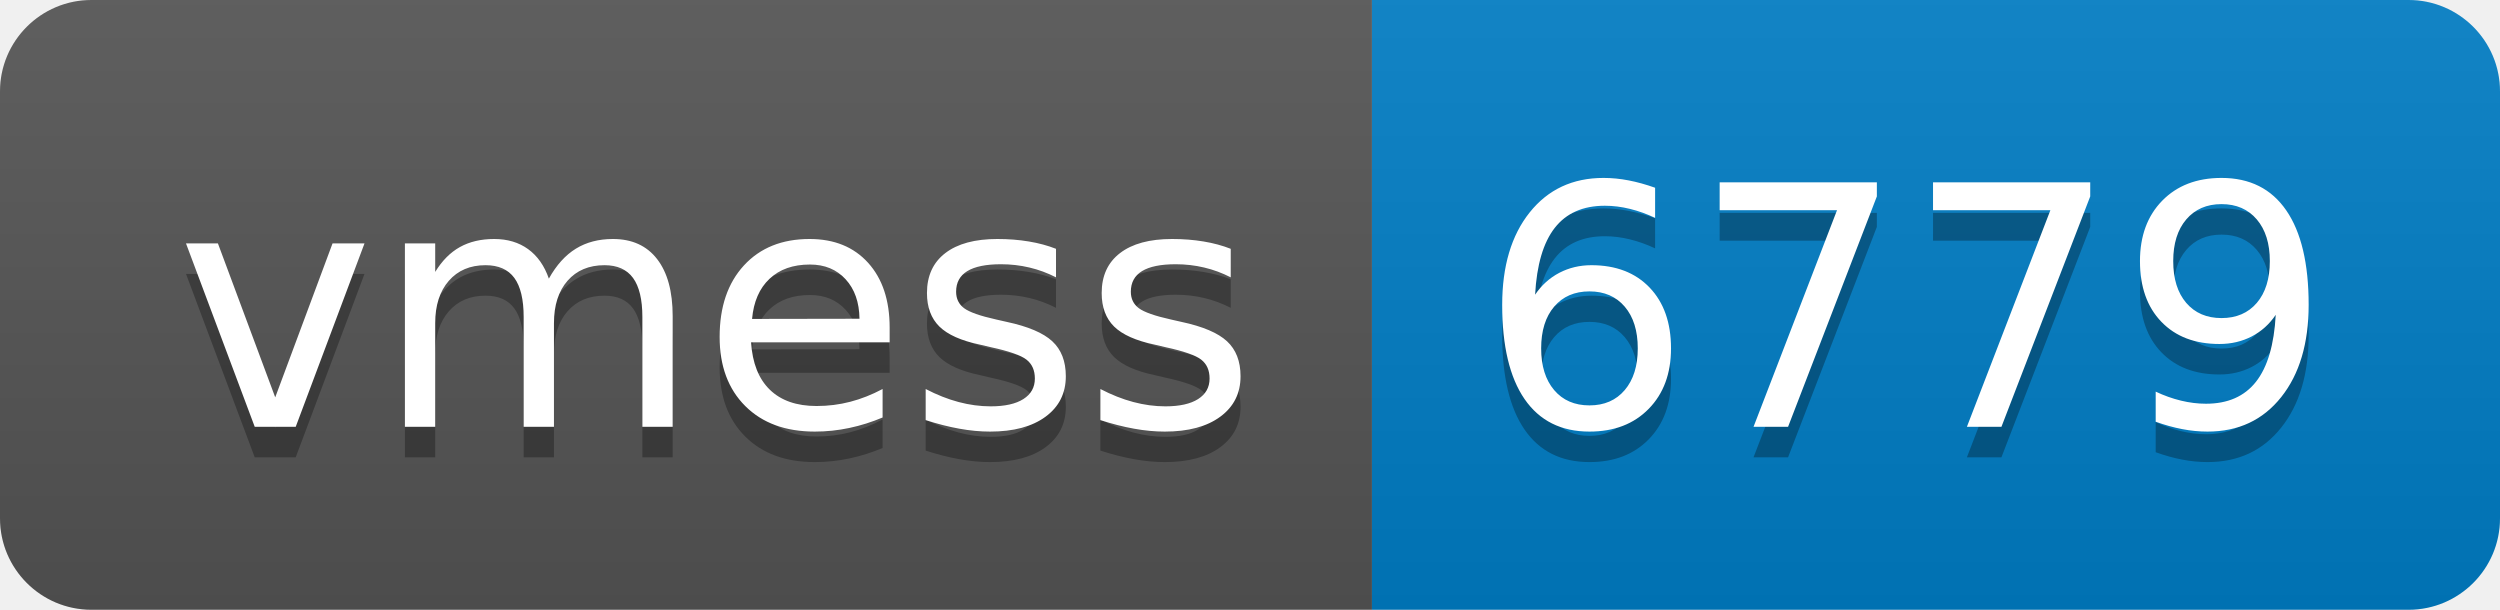
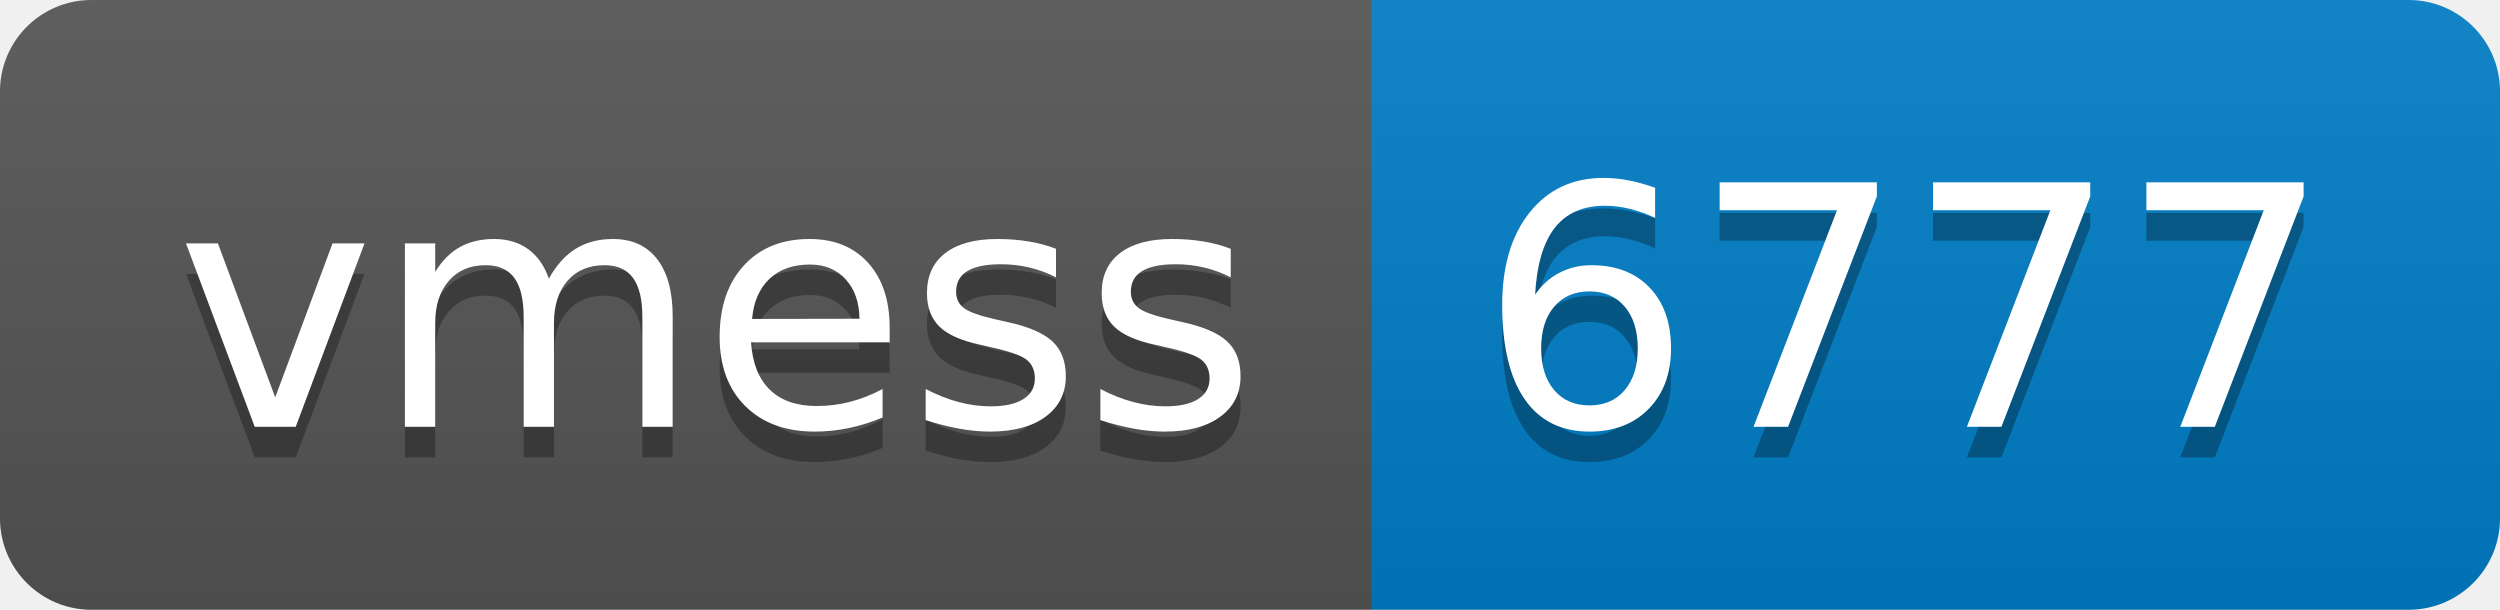
- <svg xmlns="http://www.w3.org/2000/svg" width="82" height="20" role="img" aria-label="vmess: 6779">
+ <svg xmlns="http://www.w3.org/2000/svg" width="82" height="20" role="img" aria-label="vmess: 6777">
  <linearGradient id="s" x2="0" y2="100%">
    <stop offset="0" stop-color="#bbb" stop-opacity=".1" />
    <stop offset="1" stop-opacity=".1" />
  </linearGradient>
  <clipPath id="r">
    <rect width="82" height="20" rx="3" fill="#fff" />
  </clipPath>
  <g clip-path="url(#r)">
    <rect width="45" height="20" fill="#555" />
    <rect x="45" width="37" height="20" fill="#007ec6" />
    <rect width="82" height="20" fill="url(#s)" />
  </g>
  <g fill="#fff" text-anchor="middle" font-family="Verdana,Geneva,DejaVu Sans,sans-serif" text-rendering="geometricPrecision" font-size="110">
    <text aria-hidden="true" x="235" y="150" fill="#010101" fill-opacity=".3" transform="scale(.1)" textLength="350">vmess</text>
    <text x="235" y="140" transform="scale(.1)" fill="#fff" textLength="350">vmess</text>
-     <text aria-hidden="true" x="625" y="150" fill="#010101" fill-opacity=".3" transform="scale(.1)" textLength="270">6779</text>
-     <text x="625" y="140" transform="scale(.1)" fill="#fff" textLength="270">6779</text>
+     <text aria-hidden="true" x="625" y="150" fill="#010101" fill-opacity=".3" transform="scale(.1)" textLength="270">6777</text>
+     <text x="625" y="140" transform="scale(.1)" fill="#fff" textLength="270">6777</text>
  </g>
</svg>
